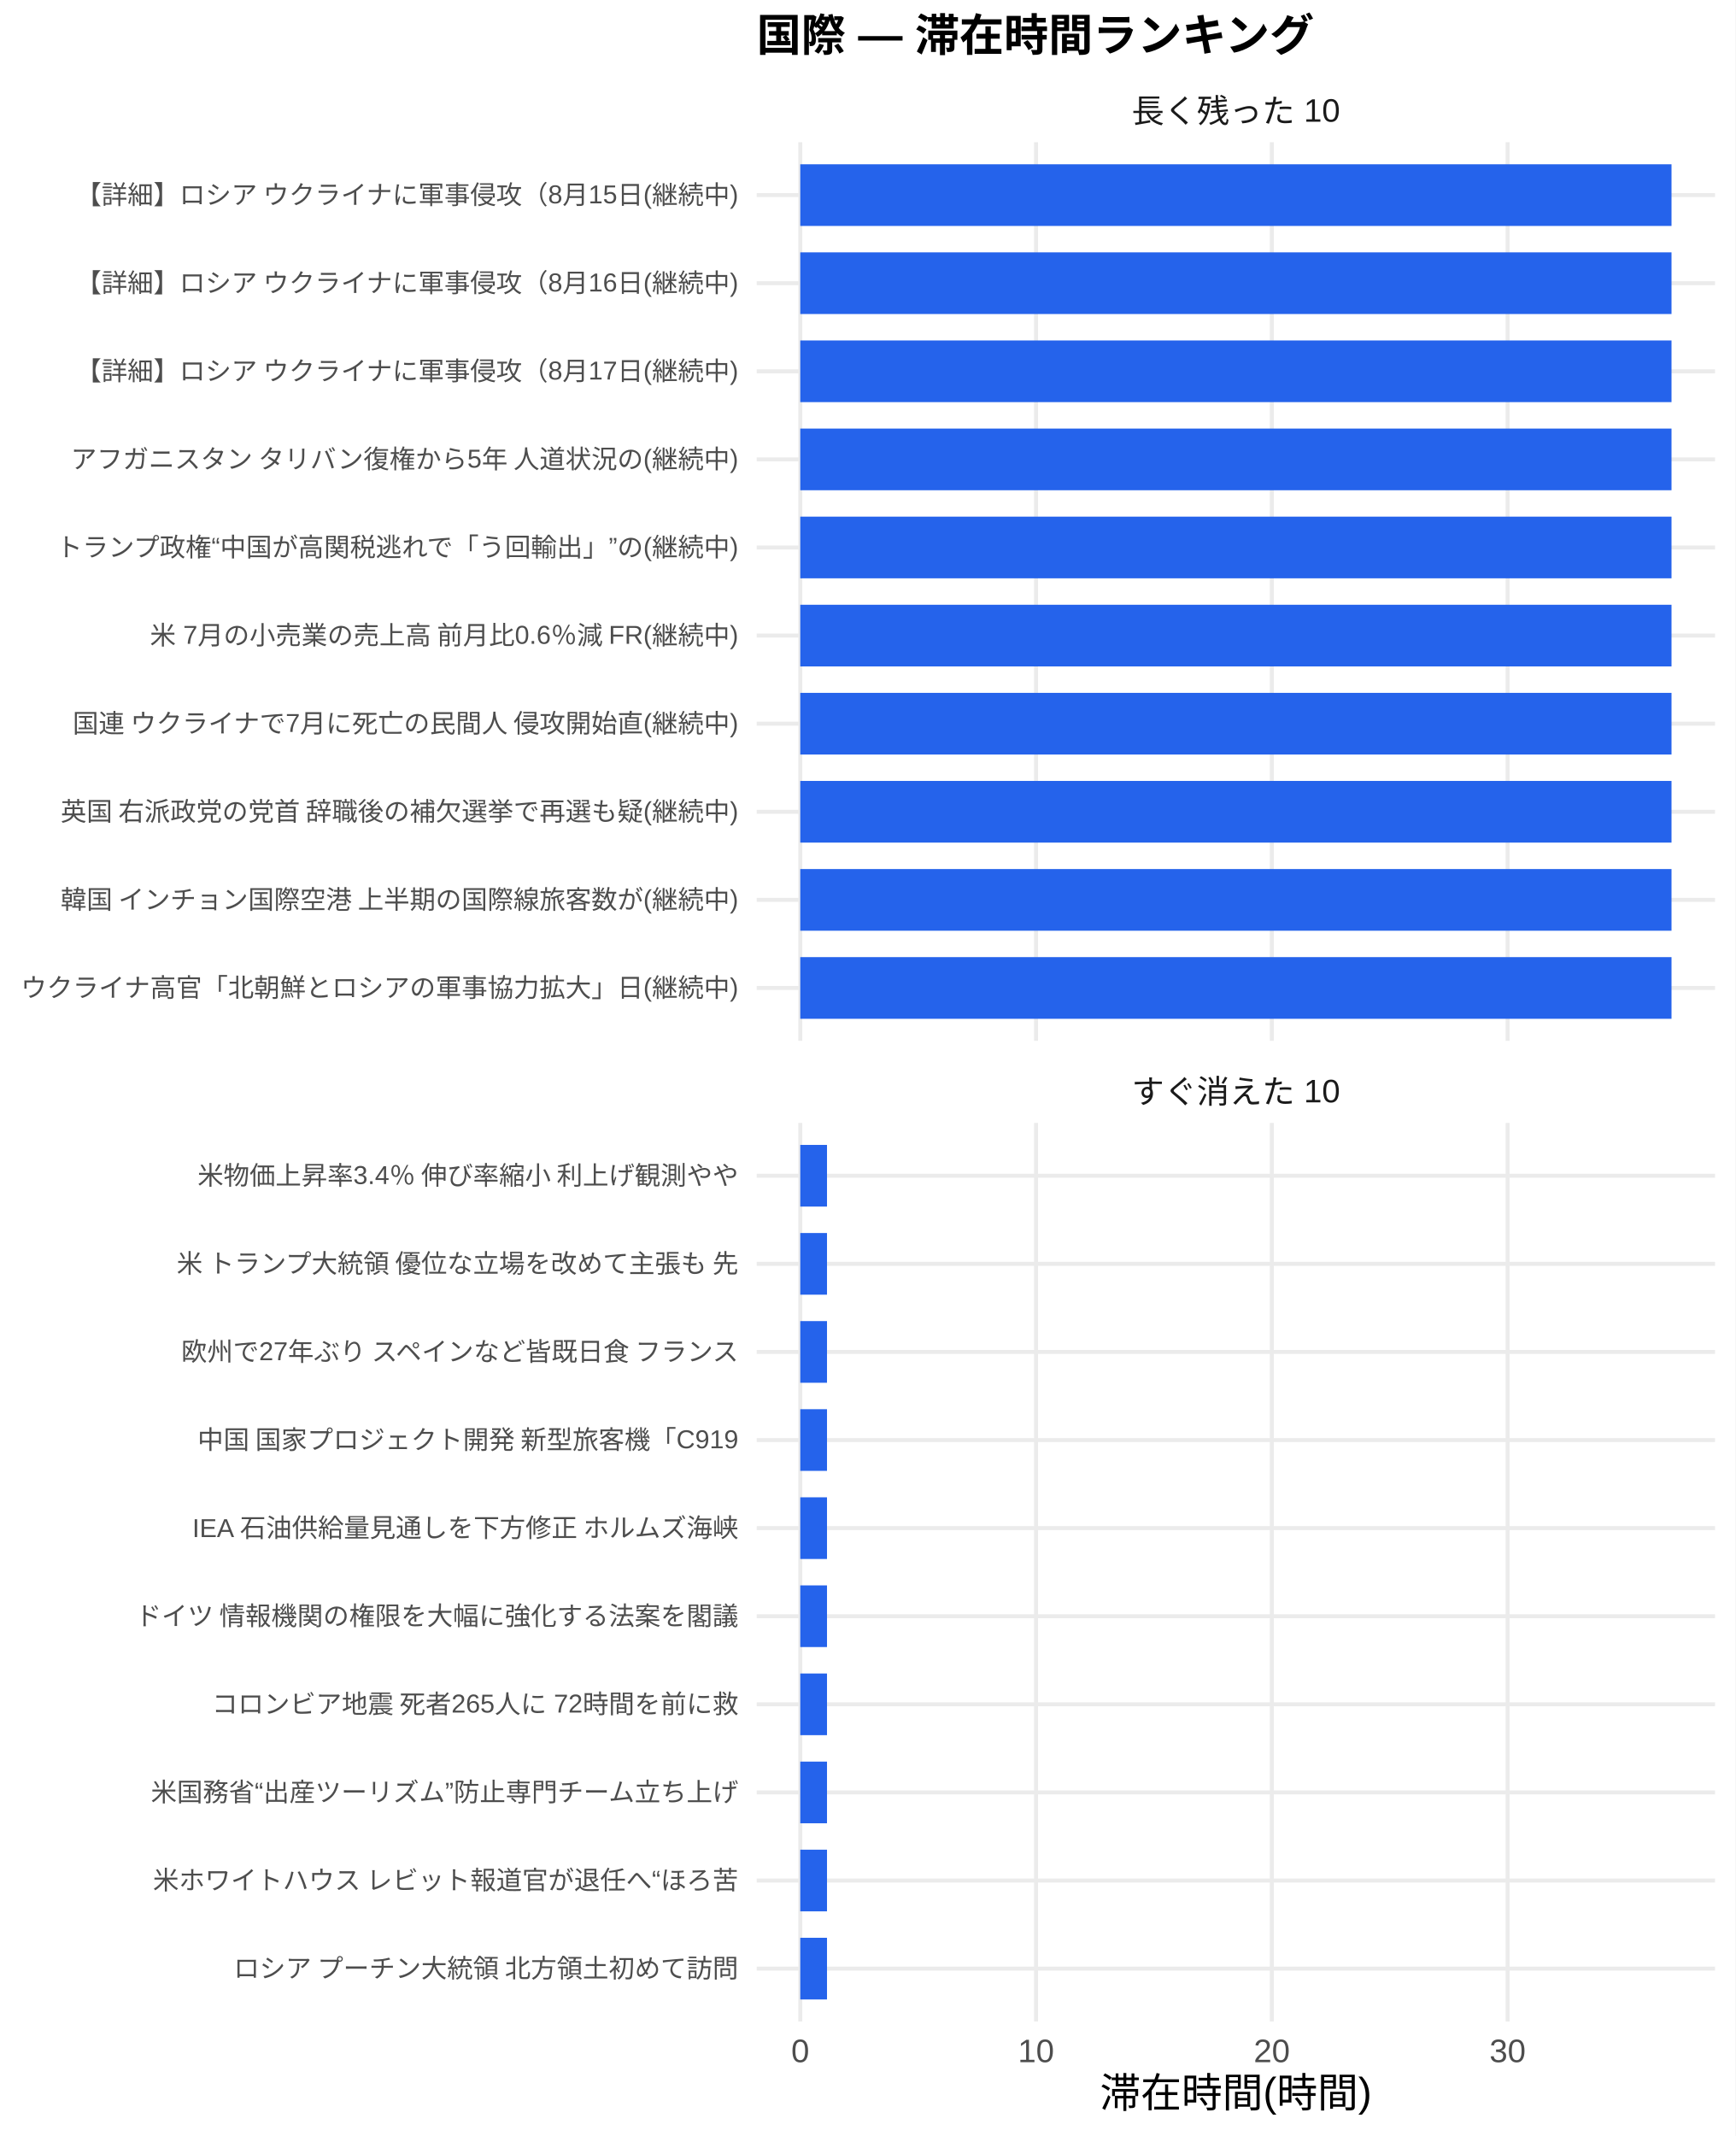
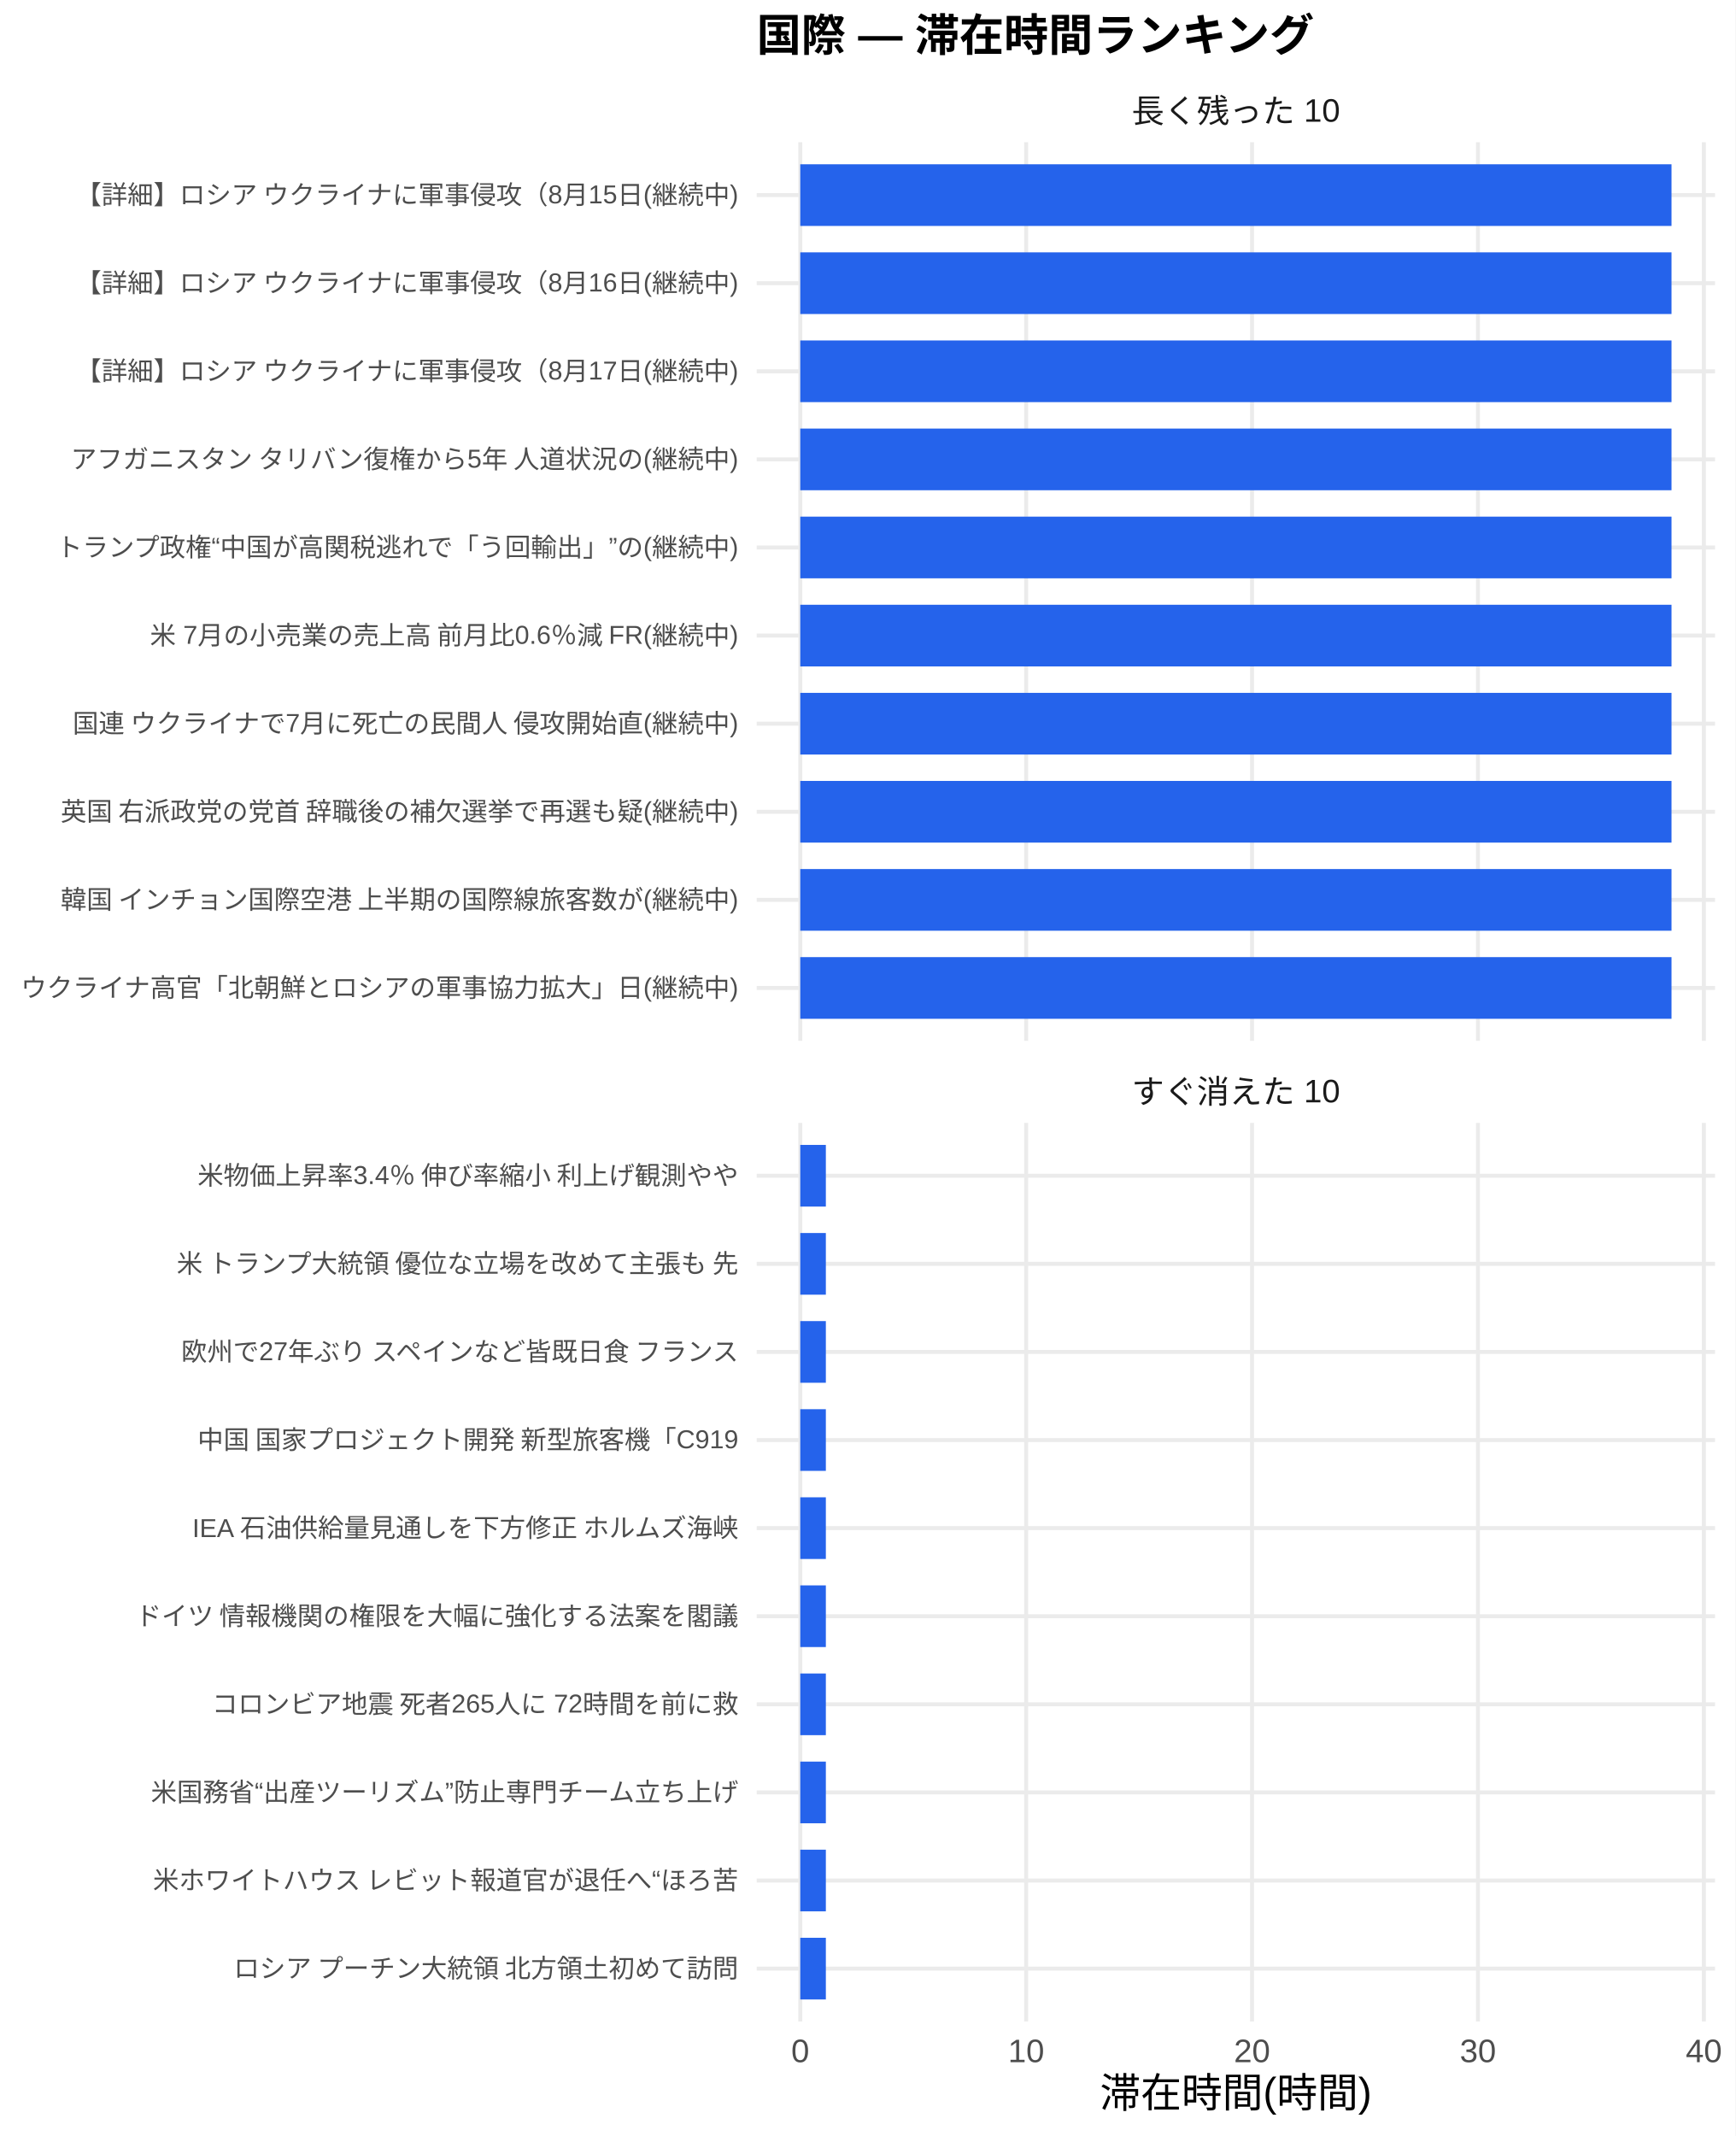
<svg xmlns="http://www.w3.org/2000/svg" width="468.00pt" height="576.00pt" viewBox="0 0 468.00 576.00">
  <g class="svglite">
    <defs>
      <style type="text/css">
    .svglite line, .svglite polyline, .svglite polygon, .svglite path, .svglite rect, .svglite circle {
      fill: none;
      stroke: #000000;
      stroke-linecap: round;
      stroke-linejoin: round;
      stroke-miterlimit: 10.00;
    }
    .svglite text {
      white-space: pre;
    }
    .svglite g.glyphgroup path {
      fill: inherit;
      stroke: none;
    }
  </style>
    </defs>
    <rect width="100%" height="100%" style="stroke: none; fill: #FFFFFF;" />
    <defs>
      <clipPath id="cpMC4wMHw0NjguMDB8MC4wMHw1NzYuMDA=">
        <rect x="0.00" y="0.00" width="468.00" height="576.00" />
      </clipPath>
    </defs>
    <g clip-path="url(#cpMC4wMHw0NjguMDB8MC4wMHw1NzYuMDA=)">
      <rect x="0.00" y="0.00" width="468.00" height="576.00" style="stroke-width: 1.07; stroke: none; fill: #FFFFFF;" />
    </g>
    <defs>
      <clipPath id="cpMjA0LjA3fDQ2Mi41MnwzOC4zNnwyODAuNjc=">
        <rect x="204.07" y="38.36" width="258.45" height="242.31" />
      </clipPath>
    </defs>
    <g clip-path="url(#cpMjA0LjA3fDQ2Mi41MnwzOC4zNnwyODAuNjc=)">
      <polyline points="204.07,266.42 462.52,266.42 " style="stroke-width: 1.07; stroke: #EBEBEB; stroke-linecap: butt;" />
      <polyline points="204.07,242.66 462.52,242.66 " style="stroke-width: 1.07; stroke: #EBEBEB; stroke-linecap: butt;" />
      <polyline points="204.07,218.91 462.52,218.91 " style="stroke-width: 1.07; stroke: #EBEBEB; stroke-linecap: butt;" />
      <polyline points="204.07,195.15 462.52,195.15 " style="stroke-width: 1.07; stroke: #EBEBEB; stroke-linecap: butt;" />
      <polyline points="204.07,171.39 462.52,171.39 " style="stroke-width: 1.07; stroke: #EBEBEB; stroke-linecap: butt;" />
      <polyline points="204.07,147.64 462.52,147.64 " style="stroke-width: 1.07; stroke: #EBEBEB; stroke-linecap: butt;" />
      <polyline points="204.07,123.88 462.52,123.88 " style="stroke-width: 1.07; stroke: #EBEBEB; stroke-linecap: butt;" />
      <polyline points="204.07,100.13 462.52,100.13 " style="stroke-width: 1.07; stroke: #EBEBEB; stroke-linecap: butt;" />
      <polyline points="204.07,76.37 462.52,76.37 " style="stroke-width: 1.07; stroke: #EBEBEB; stroke-linecap: butt;" />
      <polyline points="204.07,52.61 462.52,52.61 " style="stroke-width: 1.07; stroke: #EBEBEB; stroke-linecap: butt;" />
      <polyline points="215.82,280.67 215.82,38.36 " style="stroke-width: 1.07; stroke: #EBEBEB; stroke-linecap: butt;" />
-       <polyline points="279.40,280.67 279.40,38.36 " style="stroke-width: 1.07; stroke: #EBEBEB; stroke-linecap: butt;" />
-       <polyline points="342.99,280.67 342.99,38.36 " style="stroke-width: 1.07; stroke: #EBEBEB; stroke-linecap: butt;" />
-       <polyline points="406.58,280.67 406.58,38.36 " style="stroke-width: 1.07; stroke: #EBEBEB; stroke-linecap: butt;" />
+       <polyline points="276.74,280.67 276.74,38.36 " style="stroke-width: 1.07; stroke: #EBEBEB; stroke-linecap: butt;" />
+       <polyline points="337.66,280.67 337.66,38.36 " style="stroke-width: 1.07; stroke: #EBEBEB; stroke-linecap: butt;" />
+       <polyline points="398.58,280.67 398.58,38.36 " style="stroke-width: 1.07; stroke: #EBEBEB; stroke-linecap: butt;" />
+       <polyline points="459.50,280.67 459.50,38.36 " style="stroke-width: 1.07; stroke: #EBEBEB; stroke-linecap: butt;" />
      <rect x="215.82" y="44.30" width="234.96" height="16.63" style="stroke-width: 1.07; stroke: none; stroke-linecap: butt; stroke-linejoin: miter; fill: #2563EB;" />
      <rect x="215.82" y="68.05" width="234.96" height="16.63" style="stroke-width: 1.07; stroke: none; stroke-linecap: butt; stroke-linejoin: miter; fill: #2563EB;" />
      <rect x="215.82" y="91.81" width="234.96" height="16.63" style="stroke-width: 1.07; stroke: none; stroke-linecap: butt; stroke-linejoin: miter; fill: #2563EB;" />
      <rect x="215.82" y="115.57" width="234.96" height="16.63" style="stroke-width: 1.07; stroke: none; stroke-linecap: butt; stroke-linejoin: miter; fill: #2563EB;" />
      <rect x="215.82" y="139.32" width="234.96" height="16.63" style="stroke-width: 1.07; stroke: none; stroke-linecap: butt; stroke-linejoin: miter; fill: #2563EB;" />
      <rect x="215.82" y="163.08" width="234.96" height="16.63" style="stroke-width: 1.07; stroke: none; stroke-linecap: butt; stroke-linejoin: miter; fill: #2563EB;" />
      <rect x="215.82" y="186.84" width="234.96" height="16.63" style="stroke-width: 1.07; stroke: none; stroke-linecap: butt; stroke-linejoin: miter; fill: #2563EB;" />
      <rect x="215.82" y="210.59" width="234.96" height="16.63" style="stroke-width: 1.07; stroke: none; stroke-linecap: butt; stroke-linejoin: miter; fill: #2563EB;" />
      <rect x="215.82" y="234.35" width="234.96" height="16.63" style="stroke-width: 1.07; stroke: none; stroke-linecap: butt; stroke-linejoin: miter; fill: #2563EB;" />
      <rect x="215.82" y="258.10" width="234.96" height="16.63" style="stroke-width: 1.07; stroke: none; stroke-linecap: butt; stroke-linejoin: miter; fill: #2563EB;" />
    </g>
    <g clip-path="url(#cpMC4wMHw0NjguMDB8MC4wMHw1NzYuMDA=)">
</g>
    <defs>
      <clipPath id="cpMjA0LjA3fDQ2Mi41MnwzMDIuODB8NTQ1LjEy">
        <rect x="204.07" y="302.80" width="258.45" height="242.31" />
      </clipPath>
    </defs>
    <g clip-path="url(#cpMjA0LjA3fDQ2Mi41MnwzMDIuODB8NTQ1LjEy)">
      <polyline points="204.07,530.86 462.52,530.86 " style="stroke-width: 1.07; stroke: #EBEBEB; stroke-linecap: butt;" />
      <polyline points="204.07,507.11 462.52,507.11 " style="stroke-width: 1.07; stroke: #EBEBEB; stroke-linecap: butt;" />
      <polyline points="204.07,483.35 462.52,483.35 " style="stroke-width: 1.07; stroke: #EBEBEB; stroke-linecap: butt;" />
      <polyline points="204.07,459.59 462.52,459.59 " style="stroke-width: 1.07; stroke: #EBEBEB; stroke-linecap: butt;" />
      <polyline points="204.07,435.84 462.52,435.84 " style="stroke-width: 1.07; stroke: #EBEBEB; stroke-linecap: butt;" />
      <polyline points="204.07,412.08 462.52,412.08 " style="stroke-width: 1.07; stroke: #EBEBEB; stroke-linecap: butt;" />
      <polyline points="204.07,388.33 462.52,388.33 " style="stroke-width: 1.07; stroke: #EBEBEB; stroke-linecap: butt;" />
      <polyline points="204.07,364.57 462.52,364.57 " style="stroke-width: 1.07; stroke: #EBEBEB; stroke-linecap: butt;" />
      <polyline points="204.07,340.81 462.52,340.81 " style="stroke-width: 1.07; stroke: #EBEBEB; stroke-linecap: butt;" />
      <polyline points="204.07,317.06 462.52,317.06 " style="stroke-width: 1.07; stroke: #EBEBEB; stroke-linecap: butt;" />
      <polyline points="215.82,545.12 215.82,302.80 " style="stroke-width: 1.07; stroke: #EBEBEB; stroke-linecap: butt;" />
-       <polyline points="279.40,545.12 279.40,302.80 " style="stroke-width: 1.07; stroke: #EBEBEB; stroke-linecap: butt;" />
-       <polyline points="342.99,545.12 342.99,302.80 " style="stroke-width: 1.07; stroke: #EBEBEB; stroke-linecap: butt;" />
-       <polyline points="406.58,545.12 406.58,302.80 " style="stroke-width: 1.07; stroke: #EBEBEB; stroke-linecap: butt;" />
-       <rect x="215.82" y="308.74" width="7.21" height="16.63" style="stroke-width: 1.07; stroke: none; stroke-linecap: butt; stroke-linejoin: miter; fill: #2563EB;" />
-       <rect x="215.82" y="332.50" width="7.21" height="16.63" style="stroke-width: 1.07; stroke: none; stroke-linecap: butt; stroke-linejoin: miter; fill: #2563EB;" />
-       <rect x="215.82" y="356.25" width="7.21" height="16.63" style="stroke-width: 1.07; stroke: none; stroke-linecap: butt; stroke-linejoin: miter; fill: #2563EB;" />
-       <rect x="215.82" y="380.01" width="7.21" height="16.63" style="stroke-width: 1.07; stroke: none; stroke-linecap: butt; stroke-linejoin: miter; fill: #2563EB;" />
-       <rect x="215.82" y="403.77" width="7.21" height="16.63" style="stroke-width: 1.07; stroke: none; stroke-linecap: butt; stroke-linejoin: miter; fill: #2563EB;" />
-       <rect x="215.82" y="427.52" width="7.21" height="16.63" style="stroke-width: 1.07; stroke: none; stroke-linecap: butt; stroke-linejoin: miter; fill: #2563EB;" />
-       <rect x="215.82" y="451.28" width="7.21" height="16.63" style="stroke-width: 1.07; stroke: none; stroke-linecap: butt; stroke-linejoin: miter; fill: #2563EB;" />
-       <rect x="215.82" y="475.04" width="7.21" height="16.63" style="stroke-width: 1.07; stroke: none; stroke-linecap: butt; stroke-linejoin: miter; fill: #2563EB;" />
-       <rect x="215.82" y="498.79" width="7.21" height="16.63" style="stroke-width: 1.07; stroke: none; stroke-linecap: butt; stroke-linejoin: miter; fill: #2563EB;" />
-       <rect x="215.82" y="522.55" width="7.21" height="16.63" style="stroke-width: 1.07; stroke: none; stroke-linecap: butt; stroke-linejoin: miter; fill: #2563EB;" />
+       <polyline points="276.74,545.12 276.74,302.80 " style="stroke-width: 1.07; stroke: #EBEBEB; stroke-linecap: butt;" />
+       <polyline points="337.66,545.12 337.66,302.80 " style="stroke-width: 1.07; stroke: #EBEBEB; stroke-linecap: butt;" />
+       <polyline points="398.58,545.12 398.58,302.80 " style="stroke-width: 1.07; stroke: #EBEBEB; stroke-linecap: butt;" />
+       <polyline points="459.50,545.12 459.50,302.80 " style="stroke-width: 1.07; stroke: #EBEBEB; stroke-linecap: butt;" />
+       <rect x="215.82" y="308.74" width="6.90" height="16.63" style="stroke-width: 1.07; stroke: none; stroke-linecap: butt; stroke-linejoin: miter; fill: #2563EB;" />
+       <rect x="215.82" y="332.50" width="6.90" height="16.63" style="stroke-width: 1.07; stroke: none; stroke-linecap: butt; stroke-linejoin: miter; fill: #2563EB;" />
+       <rect x="215.82" y="356.25" width="6.90" height="16.63" style="stroke-width: 1.07; stroke: none; stroke-linecap: butt; stroke-linejoin: miter; fill: #2563EB;" />
+       <rect x="215.82" y="380.01" width="6.90" height="16.63" style="stroke-width: 1.07; stroke: none; stroke-linecap: butt; stroke-linejoin: miter; fill: #2563EB;" />
+       <rect x="215.82" y="403.77" width="6.90" height="16.63" style="stroke-width: 1.07; stroke: none; stroke-linecap: butt; stroke-linejoin: miter; fill: #2563EB;" />
+       <rect x="215.82" y="427.52" width="6.90" height="16.63" style="stroke-width: 1.07; stroke: none; stroke-linecap: butt; stroke-linejoin: miter; fill: #2563EB;" />
+       <rect x="215.82" y="451.28" width="6.90" height="16.63" style="stroke-width: 1.07; stroke: none; stroke-linecap: butt; stroke-linejoin: miter; fill: #2563EB;" />
+       <rect x="215.82" y="475.04" width="6.90" height="16.63" style="stroke-width: 1.07; stroke: none; stroke-linecap: butt; stroke-linejoin: miter; fill: #2563EB;" />
+       <rect x="215.82" y="498.79" width="6.90" height="16.63" style="stroke-width: 1.07; stroke: none; stroke-linecap: butt; stroke-linejoin: miter; fill: #2563EB;" />
+       <rect x="215.82" y="522.55" width="6.90" height="16.63" style="stroke-width: 1.07; stroke: none; stroke-linecap: butt; stroke-linejoin: miter; fill: #2563EB;" />
    </g>
    <g clip-path="url(#cpMC4wMHw0NjguMDB8MC4wMHw1NzYuMDA=)">
</g>
    <defs>
      <clipPath id="cpMjA0LjA3fDQ2Mi41MnwyODYuMTV8MzAyLjgw">
        <rect x="204.07" y="286.15" width="258.45" height="16.65" />
      </clipPath>
    </defs>
    <g clip-path="url(#cpMjA0LjA3fDQ2Mi41MnwyODYuMTV8MzAyLjgw)">
      <text x="333.29" y="297.50" text-anchor="middle" style="font-size: 8.80px;fill: #1A1A1A; font-family: &quot;Liberation Sans&quot;;" textLength="56.20px" lengthAdjust="spacingAndGlyphs">すぐ消えた 10</text>
    </g>
    <g clip-path="url(#cpMC4wMHw0NjguMDB8MC4wMHw1NzYuMDA=)">
</g>
    <defs>
      <clipPath id="cpMjA0LjA3fDQ2Mi41MnwyMS43MXwzOC4zNg==">
        <rect x="204.07" y="21.71" width="258.45" height="16.65" />
      </clipPath>
    </defs>
    <g clip-path="url(#cpMjA0LjA3fDQ2Mi41MnwyMS43MXwzOC4zNg==)">
      <text x="333.29" y="33.06" text-anchor="middle" style="font-size: 8.80px;fill: #1A1A1A; font-family: &quot;Liberation Sans&quot;;" textLength="56.20px" lengthAdjust="spacingAndGlyphs">長く残った 10</text>
    </g>
    <g clip-path="url(#cpMC4wMHw0NjguMDB8MC4wMHw1NzYuMDA=)">
      <text x="215.82" y="556.10" text-anchor="middle" style="font-size: 8.80px;fill: #4D4D4D; font-family: &quot;Liberation Sans&quot;;" textLength="4.89px" lengthAdjust="spacingAndGlyphs">0</text>
-       <text x="279.40" y="556.10" text-anchor="middle" style="font-size: 8.80px;fill: #4D4D4D; font-family: &quot;Liberation Sans&quot;;" textLength="9.78px" lengthAdjust="spacingAndGlyphs">10</text>
-       <text x="342.99" y="556.10" text-anchor="middle" style="font-size: 8.80px;fill: #4D4D4D; font-family: &quot;Liberation Sans&quot;;" textLength="9.78px" lengthAdjust="spacingAndGlyphs">20</text>
-       <text x="406.58" y="556.10" text-anchor="middle" style="font-size: 8.80px;fill: #4D4D4D; font-family: &quot;Liberation Sans&quot;;" textLength="9.78px" lengthAdjust="spacingAndGlyphs">30</text>
+       <text x="276.74" y="556.10" text-anchor="middle" style="font-size: 8.80px;fill: #4D4D4D; font-family: &quot;Liberation Sans&quot;;" textLength="9.78px" lengthAdjust="spacingAndGlyphs">10</text>
+       <text x="337.66" y="556.10" text-anchor="middle" style="font-size: 8.80px;fill: #4D4D4D; font-family: &quot;Liberation Sans&quot;;" textLength="9.78px" lengthAdjust="spacingAndGlyphs">20</text>
+       <text x="398.58" y="556.10" text-anchor="middle" style="font-size: 8.80px;fill: #4D4D4D; font-family: &quot;Liberation Sans&quot;;" textLength="9.78px" lengthAdjust="spacingAndGlyphs">30</text>
+       <text x="459.50" y="556.10" text-anchor="middle" style="font-size: 8.80px;fill: #4D4D4D; font-family: &quot;Liberation Sans&quot;;" textLength="9.78px" lengthAdjust="spacingAndGlyphs">40</text>
      <text x="199.14" y="268.83" text-anchor="end" style="font-size: 7.00px;fill: #4D4D4D; font-family: &quot;Liberation Sans&quot;;" textLength="193.66px" lengthAdjust="spacingAndGlyphs">ウクライナ高官「北朝鮮とロシアの軍事協力拡大」日(継続中)</text>
      <text x="199.14" y="245.07" text-anchor="end" style="font-size: 7.00px;fill: #4D4D4D; font-family: &quot;Liberation Sans&quot;;" textLength="183.53px" lengthAdjust="spacingAndGlyphs">韓国 インチョン国際空港 上半期の国際線旅客数が(継続中)</text>
      <text x="199.14" y="221.31" text-anchor="end" style="font-size: 7.00px;fill: #4D4D4D; font-family: &quot;Liberation Sans&quot;;" textLength="183.53px" lengthAdjust="spacingAndGlyphs">英国 右派政党の党首 辞職後の補欠選挙で再選も疑(継続中)</text>
      <text x="199.14" y="197.56" text-anchor="end" style="font-size: 7.00px;fill: #4D4D4D; font-family: &quot;Liberation Sans&quot;;" textLength="180.42px" lengthAdjust="spacingAndGlyphs">国連 ウクライナで7月に死亡の民間人 侵攻開始直(継続中)</text>
      <text x="199.14" y="173.80" text-anchor="end" style="font-size: 7.00px;fill: #4D4D4D; font-family: &quot;Liberation Sans&quot;;" textLength="159.42px" lengthAdjust="spacingAndGlyphs">米 7月の小売業の売上高 前月比0.6％減 FR(継続中)</text>
      <text x="199.14" y="150.05" text-anchor="end" style="font-size: 7.00px;fill: #4D4D4D; font-family: &quot;Liberation Sans&quot;;" textLength="184.31px" lengthAdjust="spacingAndGlyphs">トランプ政権“中国が高関税逃れで「う回輸出」”の(継続中)</text>
      <text x="199.14" y="126.29" text-anchor="end" style="font-size: 7.00px;fill: #4D4D4D; font-family: &quot;Liberation Sans&quot;;" textLength="180.42px" lengthAdjust="spacingAndGlyphs">アフガニスタン タリバン復権から5年 人道状況の(継続中)</text>
      <text x="199.14" y="102.53" text-anchor="end" style="font-size: 7.00px;fill: #4D4D4D; font-family: &quot;Liberation Sans&quot;;" textLength="179.27px" lengthAdjust="spacingAndGlyphs">【詳細】ロシア ウクライナに軍事侵攻（8月17日(継続中)</text>
      <text x="199.14" y="78.78" text-anchor="end" style="font-size: 7.00px;fill: #4D4D4D; font-family: &quot;Liberation Sans&quot;;" textLength="179.27px" lengthAdjust="spacingAndGlyphs">【詳細】ロシア ウクライナに軍事侵攻（8月16日(継続中)</text>
      <text x="199.14" y="55.02" text-anchor="end" style="font-size: 7.00px;fill: #4D4D4D; font-family: &quot;Liberation Sans&quot;;" textLength="179.27px" lengthAdjust="spacingAndGlyphs">【詳細】ロシア ウクライナに軍事侵攻（8月15日(継続中)</text>
      <text x="199.14" y="533.27" text-anchor="end" style="font-size: 7.00px;fill: #4D4D4D; font-family: &quot;Liberation Sans&quot;;" textLength="136.88px" lengthAdjust="spacingAndGlyphs">ロシア プーチン大統領 北方領土初めて訪問</text>
      <text x="199.14" y="509.51" text-anchor="end" style="font-size: 7.00px;fill: #4D4D4D; font-family: &quot;Liberation Sans&quot;;" textLength="158.27px" lengthAdjust="spacingAndGlyphs">米ホワイトハウス レビット報道官が退任へ“ほろ苦</text>
      <text x="199.14" y="485.76" text-anchor="end" style="font-size: 7.00px;fill: #4D4D4D; font-family: &quot;Liberation Sans&quot;;" textLength="158.66px" lengthAdjust="spacingAndGlyphs">米国務省“出産ツーリズム”防止専門チーム立ち上げ</text>
      <text x="199.14" y="462.00" text-anchor="end" style="font-size: 7.00px;fill: #4D4D4D; font-family: &quot;Liberation Sans&quot;;" textLength="142.33px" lengthAdjust="spacingAndGlyphs">コロンビア地震 死者265人に 72時間を前に救</text>
      <text x="199.14" y="438.25" text-anchor="end" style="font-size: 7.00px;fill: #4D4D4D; font-family: &quot;Liberation Sans&quot;;" textLength="162.94px" lengthAdjust="spacingAndGlyphs">ドイツ 情報機関の権限を大幅に強化する法案を閣議</text>
      <text x="199.14" y="414.49" text-anchor="end" style="font-size: 7.00px;fill: #4D4D4D; font-family: &quot;Liberation Sans&quot;;" textLength="147.77px" lengthAdjust="spacingAndGlyphs">IEA 石油供給量見通しを下方修正 ホルムズ海峡</text>
      <text x="199.14" y="390.73" text-anchor="end" style="font-size: 7.00px;fill: #4D4D4D; font-family: &quot;Liberation Sans&quot;;" textLength="146.61px" lengthAdjust="spacingAndGlyphs">中国 国家プロジェクト開発 新型旅客機「C919</text>
      <text x="199.14" y="366.98" text-anchor="end" style="font-size: 7.00px;fill: #4D4D4D; font-family: &quot;Liberation Sans&quot;;" textLength="151.66px" lengthAdjust="spacingAndGlyphs">欧州で27年ぶり スペインなど皆既日食 フランス</text>
      <text x="199.14" y="343.22" text-anchor="end" style="font-size: 7.00px;fill: #4D4D4D; font-family: &quot;Liberation Sans&quot;;" textLength="152.81px" lengthAdjust="spacingAndGlyphs">米 トランプ大統領 優位な立場を改めて主張も 先</text>
      <text x="199.14" y="319.47" text-anchor="end" style="font-size: 7.00px;fill: #4D4D4D; font-family: &quot;Liberation Sans&quot;;" textLength="146.59px" lengthAdjust="spacingAndGlyphs">米物価上昇率3.4％ 伸び率縮小 利上げ観測やや</text>
      <text x="333.29" y="568.24" text-anchor="middle" style="font-size: 11.00px; font-family: &quot;Liberation Sans&quot;;" textLength="73.31px" lengthAdjust="spacingAndGlyphs">滞在時間(時間)</text>
      <text x="204.07" y="13.74" style="font-size: 12.00px; font-weight: bold; font-family: &quot;Liberation Sans&quot;;" textLength="150.66px" lengthAdjust="spacingAndGlyphs">国際 — 滞在時間ランキング</text>
    </g>
  </g>
</svg>
